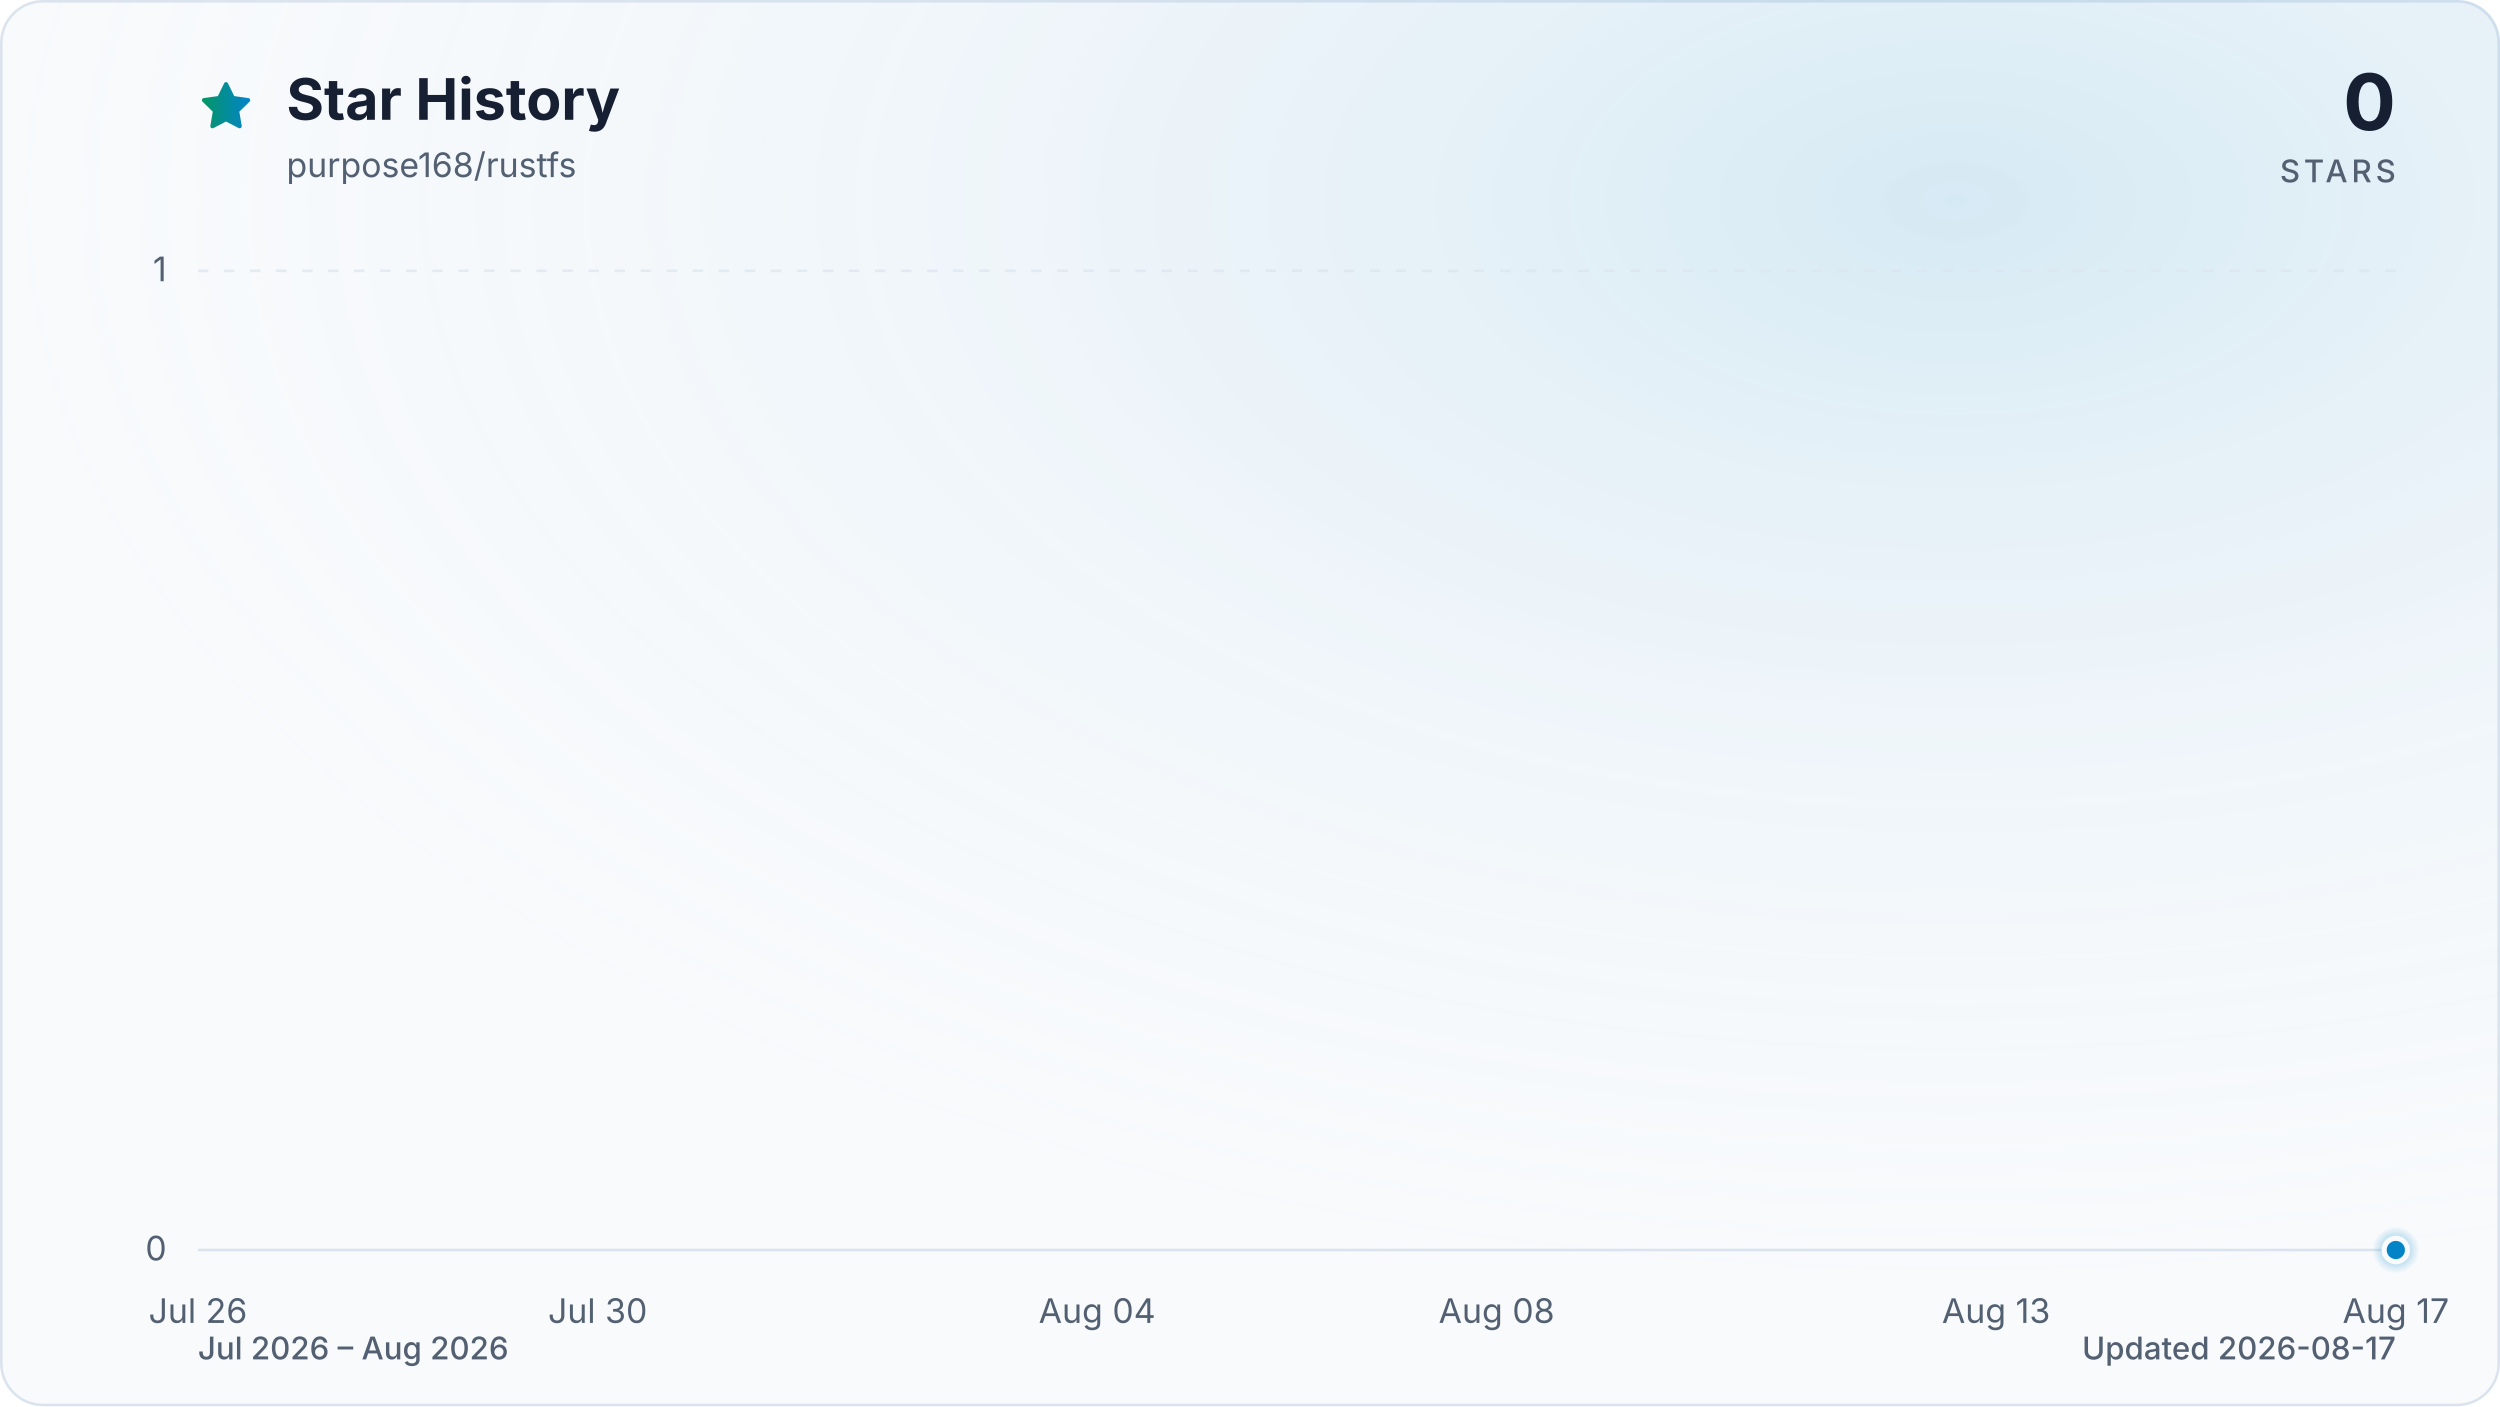
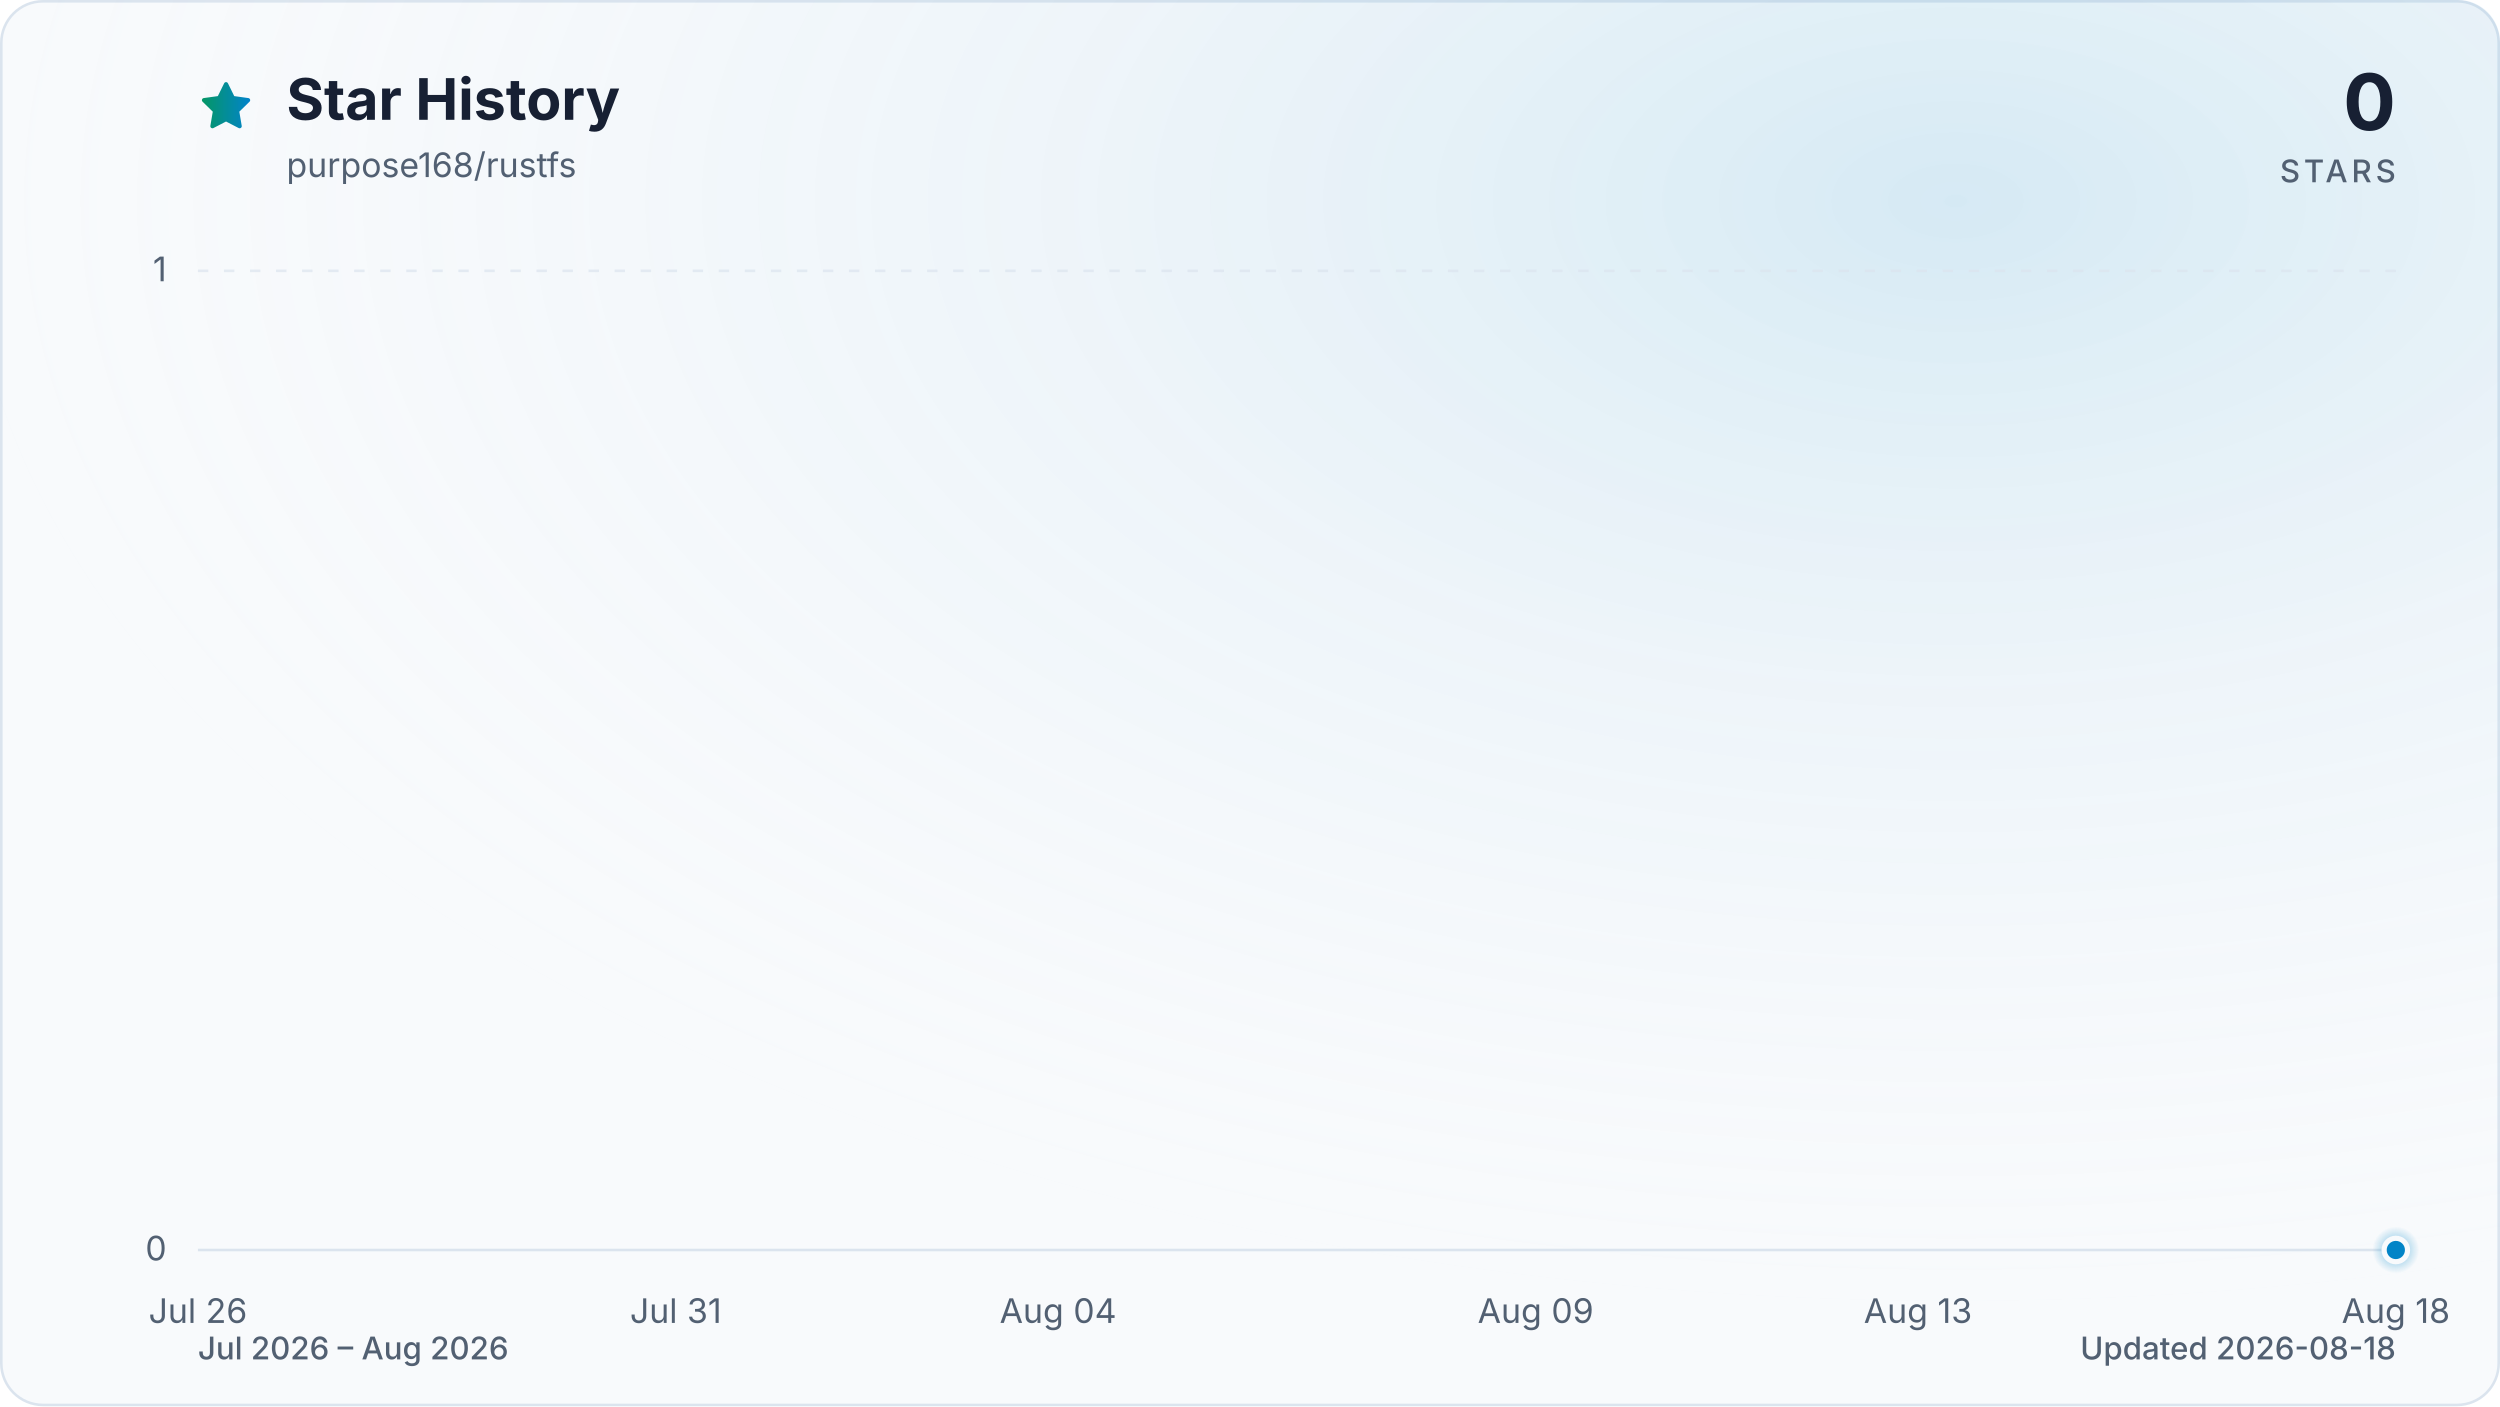
<svg xmlns="http://www.w3.org/2000/svg" viewBox="0 0 960 540" role="img" aria-labelledby="title description" data-style="gradient" data-variant="glow" data-animated="true">
  <defs>
    <linearGradient id="trend" x1="0" y1="0" x2="1" y2="0">
      <stop offset="0%" stop-color="#059669" />
      <stop offset="100%" stop-color="#0284c7" />
    </linearGradient>
    <linearGradient id="area" x1="0" y1="0" x2="0" y2="1">
      <stop offset="0%" stop-color="#059669" stop-opacity="0.30" />
      <stop offset="55%" stop-color="#0284c7" stop-opacity="0.10" />
      <stop offset="100%" stop-color="#0284c7" stop-opacity="0.01" />
    </linearGradient>
    <radialGradient id="marker-halo" cx="50%" cy="50%" r="50%">
      <stop offset="0%" stop-color="#0284c7" stop-opacity="0.55" />
      <stop offset="100%" stop-color="#0284c7" stop-opacity="0" />
    </radialGradient>
    <radialGradient id="surface-glow" cx="78%" cy="14%" r="80%">
      <stop offset="0%" stop-color="#0284c7" stop-opacity="0.14" />
      <stop offset="100%" stop-color="#f8fafc" stop-opacity="0" />
    </radialGradient>
    <filter id="trend-glow" x="-20%" y="-20%" width="140%" height="140%">
      <feGaussianBlur stdDeviation="7" />
    </filter>
  </defs>
  <style>
.trend-enter{transform-box:fill-box;transform-origin:center;animation:trend-enter 520ms cubic-bezier(0.16,1,0.3,1)}
.marker-enter{transform-box:fill-box;transform-origin:center;animation:marker-enter 320ms cubic-bezier(0.16,1,0.3,1) 200ms both}
.marker-pulse{transform-box:fill-box;transform-origin:center;animation:marker-pulse 2.6s ease-out infinite}
@keyframes trend-enter{from{opacity:.35;transform:translateY(10px)}to{opacity:1;transform:translateY(0)}}
@keyframes marker-enter{from{opacity:0;transform:scale(.4)}to{opacity:1;transform:scale(1)}}
@keyframes marker-pulse{0%{opacity:.5;transform:scale(.7)}70%,100%{opacity:0;transform:scale(2.1)}}
@media (prefers-reduced-motion:reduce){.trend-enter,.marker-enter,.marker-pulse{animation:none!important}}
@media (prefers-reduced-motion:reduce){.marker-pulse{opacity:0}}
</style>
  <rect x="0.5" y="0.5" width="959" height="539" fill="#f8fafc" stroke="#dbe4ee" stroke-width="1" rx="16" />
  <rect width="960" height="540" fill="url(#surface-glow)" rx="16" />
  <path d="M12 2.6l2.9 5.9 6.5.9-4.7 4.6 1.1 6.5-5.8-3-5.8 3 1.1-6.5-4.7-4.6 6.5-.9L12 2.6Z" transform="translate(76 30) scale(.9)" fill="url(#trend)" stroke="url(#trend)" stroke-width="1.8" stroke-linejoin="round" aria-hidden="true" />
  <text x="110" y="46" fill="#172033" font-family="ui-sans-serif, system-ui, -apple-system, BlinkMacSystemFont, 'Segoe UI', sans-serif" font-size="22" font-weight="700">Star History</text>
  <text x="110" y="68" fill="#526072" font-family="ui-sans-serif, system-ui, -apple-system, BlinkMacSystemFont, 'Segoe UI', sans-serif" font-size="13">purpose168/rustfs</text>
  <text x="920" y="50" fill="#172033" font-family="ui-sans-serif, system-ui, -apple-system, BlinkMacSystemFont, 'Segoe UI', sans-serif" font-size="30" font-weight="700" text-anchor="end">0</text>
  <text x="920" y="70" fill="#526072" font-family="ui-sans-serif, system-ui, -apple-system, BlinkMacSystemFont, 'Segoe UI', sans-serif" font-size="12" font-weight="500" letter-spacing="1.5" text-anchor="end">STARS</text>
  <line x1="76" y1="480.0" x2="920" y2="480.0" stroke="#dbe4ee" stroke-width="1" stroke-dasharray="0" opacity="1" />
  <text x="64" y="484.0" fill="#526072" font-family="ui-sans-serif, system-ui, -apple-system, BlinkMacSystemFont, 'Segoe UI', sans-serif" font-size="13" text-anchor="end">0</text>
  <line x1="76" y1="104.0" x2="920" y2="104.0" stroke="#dbe4ee" stroke-width="1" stroke-dasharray="4 6" opacity="0.7" />
  <text x="64" y="108.0" fill="#526072" font-family="ui-sans-serif, system-ui, -apple-system, BlinkMacSystemFont, 'Segoe UI', sans-serif" font-size="13" text-anchor="end">1</text>
  <text x="76.0" y="508" fill="#526072" font-family="ui-sans-serif, system-ui, -apple-system, BlinkMacSystemFont, 'Segoe UI', sans-serif" font-size="13" text-anchor="middle">Jul 26</text>
-   <text x="229.5" y="508" fill="#526072" font-family="ui-sans-serif, system-ui, -apple-system, BlinkMacSystemFont, 'Segoe UI', sans-serif" font-size="13" text-anchor="middle">Jul 30</text>
-   <text x="421.3" y="508" fill="#526072" font-family="ui-sans-serif, system-ui, -apple-system, BlinkMacSystemFont, 'Segoe UI', sans-serif" font-size="13" text-anchor="middle">Aug 04</text>
-   <text x="574.7" y="508" fill="#526072" font-family="ui-sans-serif, system-ui, -apple-system, BlinkMacSystemFont, 'Segoe UI', sans-serif" font-size="13" text-anchor="middle">Aug 08</text>
-   <text x="766.5" y="508" fill="#526072" font-family="ui-sans-serif, system-ui, -apple-system, BlinkMacSystemFont, 'Segoe UI', sans-serif" font-size="13" text-anchor="middle">Aug 13</text>
-   <text x="920.0" y="508" fill="#526072" font-family="ui-sans-serif, system-ui, -apple-system, BlinkMacSystemFont, 'Segoe UI', sans-serif" font-size="13" text-anchor="middle">Aug 17</text>
+   <text x="259.5" y="508" fill="#526072" font-family="ui-sans-serif, system-ui, -apple-system, BlinkMacSystemFont, 'Segoe UI', sans-serif" font-size="13" text-anchor="middle">Jul 31</text>
+   <text x="406.3" y="508" fill="#526072" font-family="ui-sans-serif, system-ui, -apple-system, BlinkMacSystemFont, 'Segoe UI', sans-serif" font-size="13" text-anchor="middle">Aug 04</text>
+   <text x="589.7" y="508" fill="#526072" font-family="ui-sans-serif, system-ui, -apple-system, BlinkMacSystemFont, 'Segoe UI', sans-serif" font-size="13" text-anchor="middle">Aug 09</text>
+   <text x="736.5" y="508" fill="#526072" font-family="ui-sans-serif, system-ui, -apple-system, BlinkMacSystemFont, 'Segoe UI', sans-serif" font-size="13" text-anchor="middle">Aug 13</text>
+   <text x="920.0" y="508" fill="#526072" font-family="ui-sans-serif, system-ui, -apple-system, BlinkMacSystemFont, 'Segoe UI', sans-serif" font-size="13" text-anchor="middle">Aug 18</text>
  <g class="trend-enter">
-     <path d="M 76.0 480.0 C 88.8 480.0, 101.6 480.0, 114.4 480.0 C 127.2 480.0, 139.9 480.0, 152.7 480.0 C 165.5 480.0, 178.3 480.0, 191.1 480.0 C 203.9 480.0, 216.7 480.0, 229.5 480.0 C 242.2 480.0, 255.0 480.0, 267.8 480.0 C 280.6 480.0, 293.4 480.0, 306.2 480.0 C 319.0 480.0, 331.8 480.0, 344.5 480.0 C 357.3 480.0, 370.1 480.0, 382.9 480.0 C 395.7 480.0, 408.5 480.0, 421.3 480.0 C 434.1 480.0, 446.8 480.0, 459.6 480.0 C 472.4 480.0, 485.2 480.0, 498.0 480.0 C 510.8 480.0, 523.6 480.0, 536.4 480.0 C 549.2 480.0, 561.9 480.0, 574.7 480.0 C 587.5 480.0, 600.3 480.0, 613.1 480.0 C 625.9 480.0, 638.7 480.0, 651.5 480.0 C 664.2 480.0, 677.0 480.0, 689.8 480.0 C 702.6 480.0, 715.4 480.0, 728.2 480.0 C 741.0 480.0, 753.8 480.0, 766.5 480.0 C 779.3 480.0, 792.1 480.0, 804.9 480.0 C 817.7 480.0, 830.5 480.0, 843.3 480.0 C 856.1 480.0, 868.8 480.0, 881.6 480.0 C 894.4 480.0, 907.2 480.0, 920.0 480.0 L 920.0 480.0 L 76.0 480.0 Z" fill="url(#area)" />
-     <path d="M 76.0 480.0 C 88.8 480.0, 101.6 480.0, 114.4 480.0 C 127.2 480.0, 139.9 480.0, 152.7 480.0 C 165.5 480.0, 178.3 480.0, 191.1 480.0 C 203.9 480.0, 216.7 480.0, 229.5 480.0 C 242.2 480.0, 255.0 480.0, 267.8 480.0 C 280.6 480.0, 293.4 480.0, 306.2 480.0 C 319.0 480.0, 331.8 480.0, 344.5 480.0 C 357.3 480.0, 370.1 480.0, 382.9 480.0 C 395.7 480.0, 408.5 480.0, 421.3 480.0 C 434.1 480.0, 446.8 480.0, 459.6 480.0 C 472.4 480.0, 485.2 480.0, 498.0 480.0 C 510.8 480.0, 523.6 480.0, 536.4 480.0 C 549.2 480.0, 561.9 480.0, 574.7 480.0 C 587.5 480.0, 600.3 480.0, 613.1 480.0 C 625.9 480.0, 638.7 480.0, 651.5 480.0 C 664.2 480.0, 677.0 480.0, 689.8 480.0 C 702.6 480.0, 715.4 480.0, 728.2 480.0 C 741.0 480.0, 753.8 480.0, 766.5 480.0 C 779.3 480.0, 792.1 480.0, 804.9 480.0 C 817.7 480.0, 830.5 480.0, 843.3 480.0 C 856.1 480.0, 868.8 480.0, 881.6 480.0 C 894.4 480.0, 907.2 480.0, 920.0 480.0" fill="none" stroke="url(#trend)" stroke-width="12" stroke-linecap="round" stroke-linejoin="round" opacity="0.16" filter="url(#trend-glow)" />
-     <path d="M 76.0 480.0 C 88.8 480.0, 101.6 480.0, 114.4 480.0 C 127.2 480.0, 139.9 480.0, 152.7 480.0 C 165.5 480.0, 178.3 480.0, 191.1 480.0 C 203.9 480.0, 216.7 480.0, 229.5 480.0 C 242.2 480.0, 255.0 480.0, 267.8 480.0 C 280.6 480.0, 293.4 480.0, 306.2 480.0 C 319.0 480.0, 331.8 480.0, 344.5 480.0 C 357.3 480.0, 370.1 480.0, 382.9 480.0 C 395.7 480.0, 408.5 480.0, 421.3 480.0 C 434.1 480.0, 446.8 480.0, 459.6 480.0 C 472.4 480.0, 485.2 480.0, 498.0 480.0 C 510.8 480.0, 523.6 480.0, 536.4 480.0 C 549.2 480.0, 561.9 480.0, 574.7 480.0 C 587.5 480.0, 600.3 480.0, 613.1 480.0 C 625.9 480.0, 638.7 480.0, 651.5 480.0 C 664.2 480.0, 677.0 480.0, 689.8 480.0 C 702.6 480.0, 715.4 480.0, 728.2 480.0 C 741.0 480.0, 753.8 480.0, 766.5 480.0 C 779.3 480.0, 792.1 480.0, 804.9 480.0 C 817.7 480.0, 830.5 480.0, 843.3 480.0 C 856.1 480.0, 868.8 480.0, 881.6 480.0 C 894.4 480.0, 907.2 480.0, 920.0 480.0" fill="none" stroke="url(#trend)" stroke-width="3" stroke-linecap="round" stroke-linejoin="round" />
+     <path d="M 76.0 480.0 C 88.2 480.0, 100.5 480.0, 112.7 480.0 C 124.9 480.0, 137.2 480.0, 149.4 480.0 C 161.6 480.0, 173.9 480.0, 186.1 480.0 C 198.3 480.0, 210.6 480.0, 222.8 480.0 C 235.0 480.0, 247.2 480.0, 259.5 480.0 C 271.7 480.0, 283.9 480.0, 296.2 480.0 C 308.4 480.0, 320.6 480.0, 332.9 480.0 C 345.1 480.0, 357.3 480.0, 369.6 480.0 C 381.8 480.0, 394.0 480.0, 406.3 480.0 C 418.5 480.0, 430.7 480.0, 443.0 480.0 C 455.2 480.0, 467.4 480.0, 479.7 480.0 C 491.9 480.0, 504.1 480.0, 516.3 480.0 C 528.6 480.0, 540.8 480.0, 553.0 480.0 C 565.3 480.0, 577.5 480.0, 589.7 480.0 C 602.0 480.0, 614.2 480.0, 626.4 480.0 C 638.7 480.0, 650.9 480.0, 663.1 480.0 C 675.4 480.0, 687.6 480.0, 699.8 480.0 C 712.1 480.0, 724.3 480.0, 736.5 480.0 C 748.8 480.0, 761.0 480.0, 773.2 480.0 C 785.4 480.0, 797.7 480.0, 809.9 480.0 C 822.1 480.0, 834.4 480.0, 846.6 480.0 C 858.8 480.0, 871.1 480.0, 883.3 480.0 C 895.5 480.0, 907.8 480.0, 920.0 480.0 L 920.0 480.0 L 76.0 480.0 Z" fill="url(#area)" />
+     <path d="M 76.0 480.0 C 88.2 480.0, 100.5 480.0, 112.7 480.0 C 124.9 480.0, 137.2 480.0, 149.4 480.0 C 161.6 480.0, 173.9 480.0, 186.1 480.0 C 198.3 480.0, 210.6 480.0, 222.8 480.0 C 235.0 480.0, 247.2 480.0, 259.5 480.0 C 271.7 480.0, 283.9 480.0, 296.2 480.0 C 308.4 480.0, 320.6 480.0, 332.9 480.0 C 345.1 480.0, 357.3 480.0, 369.6 480.0 C 381.8 480.0, 394.0 480.0, 406.3 480.0 C 418.5 480.0, 430.7 480.0, 443.0 480.0 C 455.2 480.0, 467.4 480.0, 479.7 480.0 C 491.9 480.0, 504.1 480.0, 516.3 480.0 C 528.6 480.0, 540.8 480.0, 553.0 480.0 C 565.3 480.0, 577.5 480.0, 589.7 480.0 C 602.0 480.0, 614.2 480.0, 626.4 480.0 C 638.7 480.0, 650.9 480.0, 663.1 480.0 C 675.4 480.0, 687.6 480.0, 699.8 480.0 C 712.1 480.0, 724.3 480.0, 736.5 480.0 C 748.8 480.0, 761.0 480.0, 773.2 480.0 C 785.4 480.0, 797.7 480.0, 809.9 480.0 C 822.1 480.0, 834.4 480.0, 846.6 480.0 C 858.8 480.0, 871.1 480.0, 883.3 480.0 C 895.5 480.0, 907.8 480.0, 920.0 480.0" fill="none" stroke="url(#trend)" stroke-width="12" stroke-linecap="round" stroke-linejoin="round" opacity="0.16" filter="url(#trend-glow)" />
+     <path d="M 76.0 480.0 C 88.2 480.0, 100.5 480.0, 112.7 480.0 C 124.9 480.0, 137.2 480.0, 149.4 480.0 C 161.6 480.0, 173.9 480.0, 186.1 480.0 C 198.3 480.0, 210.6 480.0, 222.8 480.0 C 235.0 480.0, 247.2 480.0, 259.5 480.0 C 271.7 480.0, 283.9 480.0, 296.2 480.0 C 308.4 480.0, 320.6 480.0, 332.9 480.0 C 345.1 480.0, 357.3 480.0, 369.6 480.0 C 381.8 480.0, 394.0 480.0, 406.3 480.0 C 418.5 480.0, 430.7 480.0, 443.0 480.0 C 455.2 480.0, 467.4 480.0, 479.7 480.0 C 491.9 480.0, 504.1 480.0, 516.3 480.0 C 528.6 480.0, 540.8 480.0, 553.0 480.0 C 565.3 480.0, 577.5 480.0, 589.7 480.0 C 602.0 480.0, 614.2 480.0, 626.4 480.0 C 638.7 480.0, 650.9 480.0, 663.1 480.0 C 675.4 480.0, 687.6 480.0, 699.8 480.0 C 712.1 480.0, 724.3 480.0, 736.5 480.0 C 748.8 480.0, 761.0 480.0, 773.2 480.0 C 785.4 480.0, 797.7 480.0, 809.9 480.0 C 822.1 480.0, 834.4 480.0, 846.6 480.0 C 858.8 480.0, 871.1 480.0, 883.3 480.0 C 895.5 480.0, 907.8 480.0, 920.0 480.0" fill="none" stroke="url(#trend)" stroke-width="3" stroke-linecap="round" stroke-linejoin="round" />
  </g>
  <g class="marker-enter">
    <circle class="marker-pulse" cx="920.0" cy="480.0" r="9" fill="url(#marker-halo)" />
    <circle cx="920.0" cy="480.0" r="4.5" fill="#0284c7" stroke="#f8fafc" stroke-width="2" />
  </g>
  <text x="76" y="522" fill="#526072" font-family="ui-sans-serif, system-ui, -apple-system, BlinkMacSystemFont, 'Segoe UI', sans-serif" font-size="12" font-weight="500">Jul 2026 – Aug 2026</text>
-   <text x="920" y="522" fill="#526072" font-family="ui-sans-serif, system-ui, -apple-system, BlinkMacSystemFont, 'Segoe UI', sans-serif" font-size="12" font-weight="500" text-anchor="end">Updated 2026-08-17</text>
+   <text x="920" y="522" fill="#526072" font-family="ui-sans-serif, system-ui, -apple-system, BlinkMacSystemFont, 'Segoe UI', sans-serif" font-size="12" font-weight="500" text-anchor="end">Updated 2026-08-18</text>
</svg>
